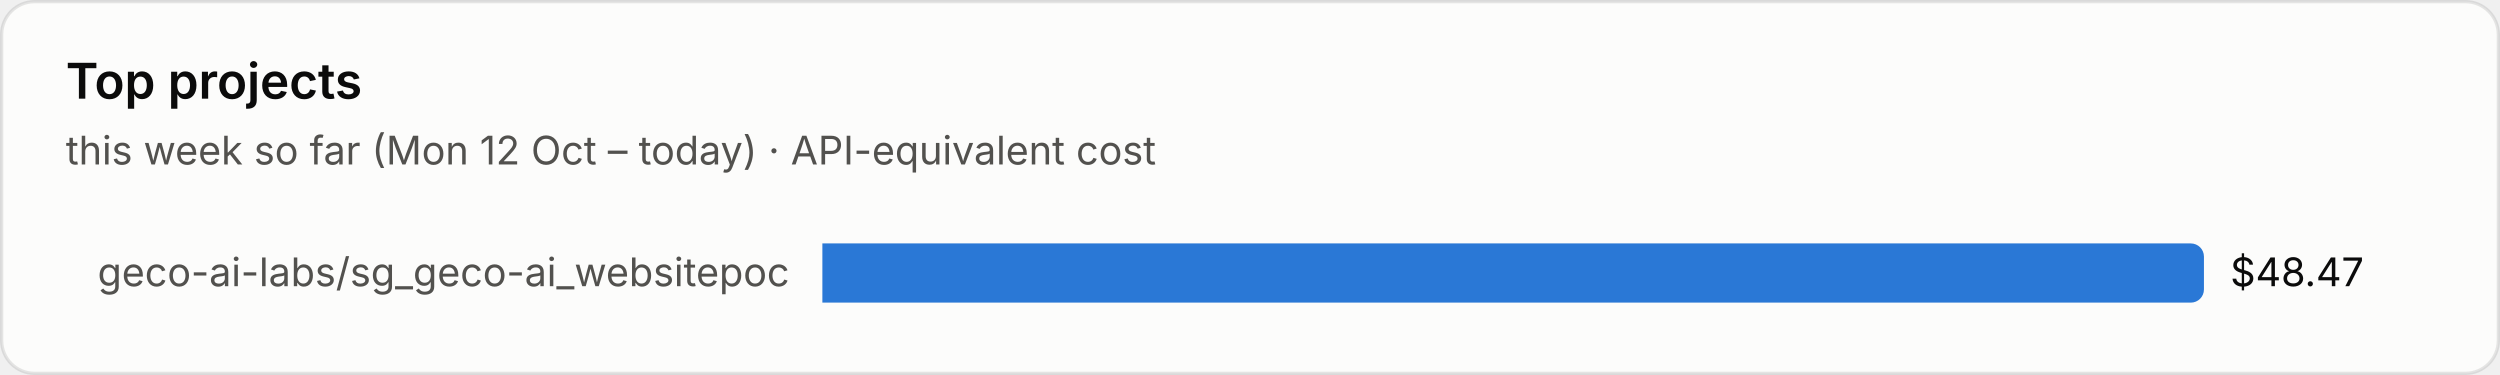
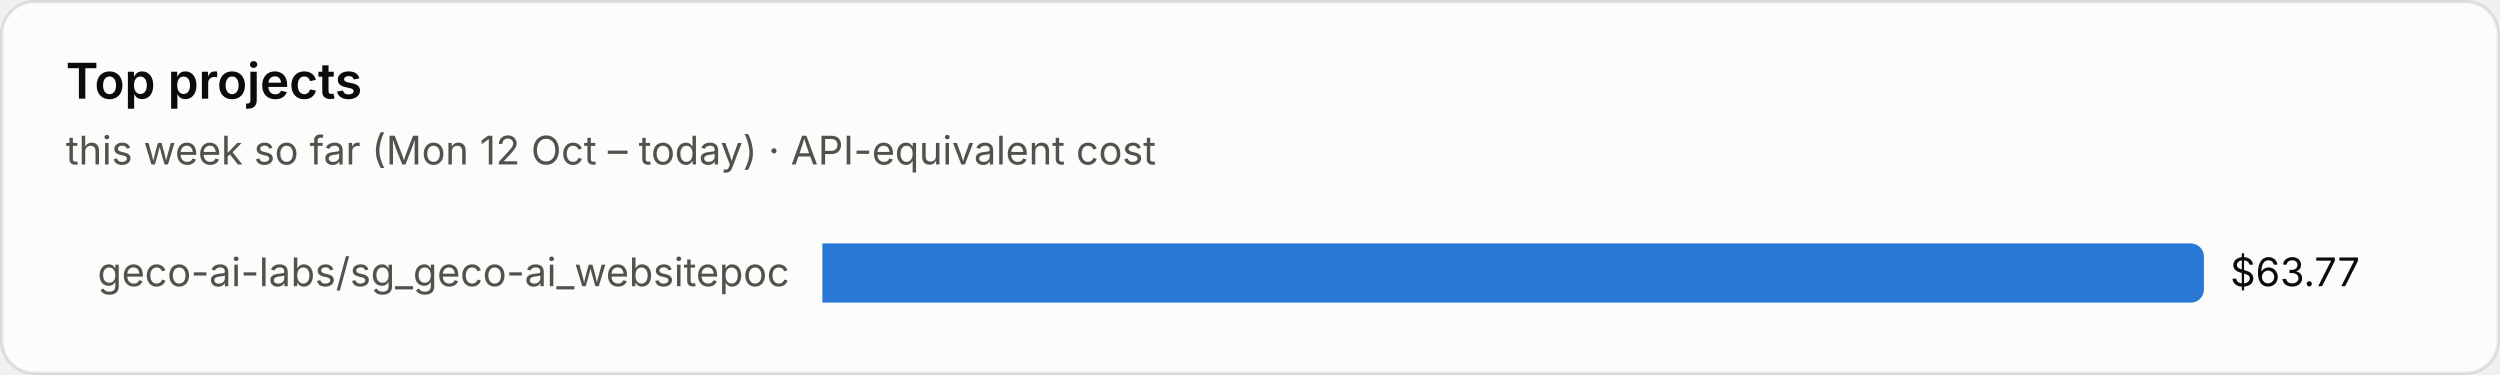
<svg xmlns="http://www.w3.org/2000/svg" viewBox="0 0 760 114" width="760" height="114" role="img" aria-label="Top projects">
  <style>text{font-family:system-ui,-apple-system,"Segoe UI",sans-serif;font-variant-numeric:tabular-nums}.bg{fill:#fcfcfb;stroke:rgba(11,11,11,.10)}.tp{fill:#0b0b0b}.ts{fill:#52514e}.tm{fill:#898781}.grid{stroke:#e1e0d9;stroke-width:1}.base{stroke:#c3c2b7;stroke-width:1}.so{fill:#b5b3ad}.lo{stroke:#b5b3ad}.qe{fill:#f0efec}.ring{stroke:#fcfcfb}.area{fill-opacity:.1}.s0{fill:#2a78d6}.l0{stroke:#2a78d6}.s1{fill:#eb6834}.l1{stroke:#eb6834}.s2{fill:#1baf7a}.l2{stroke:#1baf7a}.s3{fill:#eda100}.l3{stroke:#eda100}.s4{fill:#e87ba4}.l4{stroke:#e87ba4}.s5{fill:#008300}.l5{stroke:#008300}.s6{fill:#4a3aa7}.l6{stroke:#4a3aa7}.s7{fill:#e34948}.l7{stroke:#e34948}.q0{fill:#cde2fb}.q1{fill:#9ec5f4}.q2{fill:#6da7ec}.q3{fill:#3987e5}.q4{fill:#256abf}.q5{fill:#184f95}.q6{fill:#0d366b}.r0{fill:#f8d4d4}.r1{fill:#ec8f8f}.r2{fill:#c42f2f}.a0{fill:#fbe3e3}.a1{fill:#f5b8b8}.a2{fill:#ec8f8f}.a3{fill:#d65252}.a4{fill:#a82525}.tq0{fill:#0b0b0b}.tq1{fill:#0b0b0b}.tq2{fill:#0b0b0b}.tq3{fill:#ffffff}.tq4{fill:#ffffff}.tq5{fill:#ffffff}.tq6{fill:#ffffff}.tr0{fill:#0b0b0b}.tr1{fill:#0b0b0b}.tr2{fill:#ffffff}.ta0{fill:#0b0b0b}.ta1{fill:#0b0b0b}.ta2{fill:#0b0b0b}.ta3{fill:#ffffff}.ta4{fill:#ffffff}.tw{fill:#ffffff}@media (prefers-color-scheme:dark){.bg{fill:#1a1a19;stroke:rgba(255,255,255,.10)}.tp{fill:#fff}.ts{fill:#c3c2b7}.tm{fill:#898781}.grid{stroke:#2c2c2a}.base{stroke:#383835}.so{fill:#5c5b57}.lo{stroke:#5c5b57}.qe{fill:#262624}.ring{stroke:#1a1a19}.s0{fill:#3987e5}.l0{stroke:#3987e5}.s1{fill:#d95926}.l1{stroke:#d95926}.s2{fill:#199e70}.l2{stroke:#199e70}.s3{fill:#c98500}.l3{stroke:#c98500}.s4{fill:#d55181}.l4{stroke:#d55181}.s5{fill:#008300}.l5{stroke:#008300}.s6{fill:#9085e9}.l6{stroke:#9085e9}.s7{fill:#e66767}.l7{stroke:#e66767}.q0{fill:#16263a}.q1{fill:#123a66}.q2{fill:#184f95}.q3{fill:#256abf}.q4{fill:#3987e5}.q5{fill:#6da7ec}.q6{fill:#b7d3f6}.r0{fill:#4a2023}.r1{fill:#8c2c2f}.r2{fill:#e25555}.a0{fill:#3a1a1c}.a1{fill:#5e2427}.a2{fill:#8c2c2f}.a3{fill:#c43c3f}.a4{fill:#f07070}.tq0{fill:#ffffff}.tq1{fill:#ffffff}.tq2{fill:#ffffff}.tq3{fill:#ffffff}.tq4{fill:#ffffff}.tq5{fill:#0b0b0b}.tq6{fill:#0b0b0b}.tr0{fill:#ffffff}.tr1{fill:#ffffff}.tr2{fill:#ffffff}.ta0{fill:#ffffff}.ta1{fill:#ffffff}.ta2{fill:#ffffff}.ta3{fill:#ffffff}.ta4{fill:#0b0b0b}.tw{fill:#ffffff}}</style>
  <rect class="bg" x=".5" y=".5" width="759" height="113" rx="10" />
  <text class="tp" x="20" y="30" font-size="15" font-weight="600">Top projects</text>
  <text class="ts" x="20" y="50" font-size="12">this week so far (Mon 12 Oct – today) · API-equivalent cost</text>
  <text class="ts" x="240" y="87.0" font-size="12" text-anchor="end">geco-ai-labs/sg_geco-ai_websitepoc</text>
  <path class="s0" d="M250 74h416.0a4 4 0 0 1 4 4v10a4 4 0 0 1-4 4h-416.0z" />
-   <text class="tp" x="678.0" y="87.0" font-size="12">$48.47</text>
+   <text class="tp" x="678.0" y="87.0" font-size="12">$63.77</text>
</svg>
